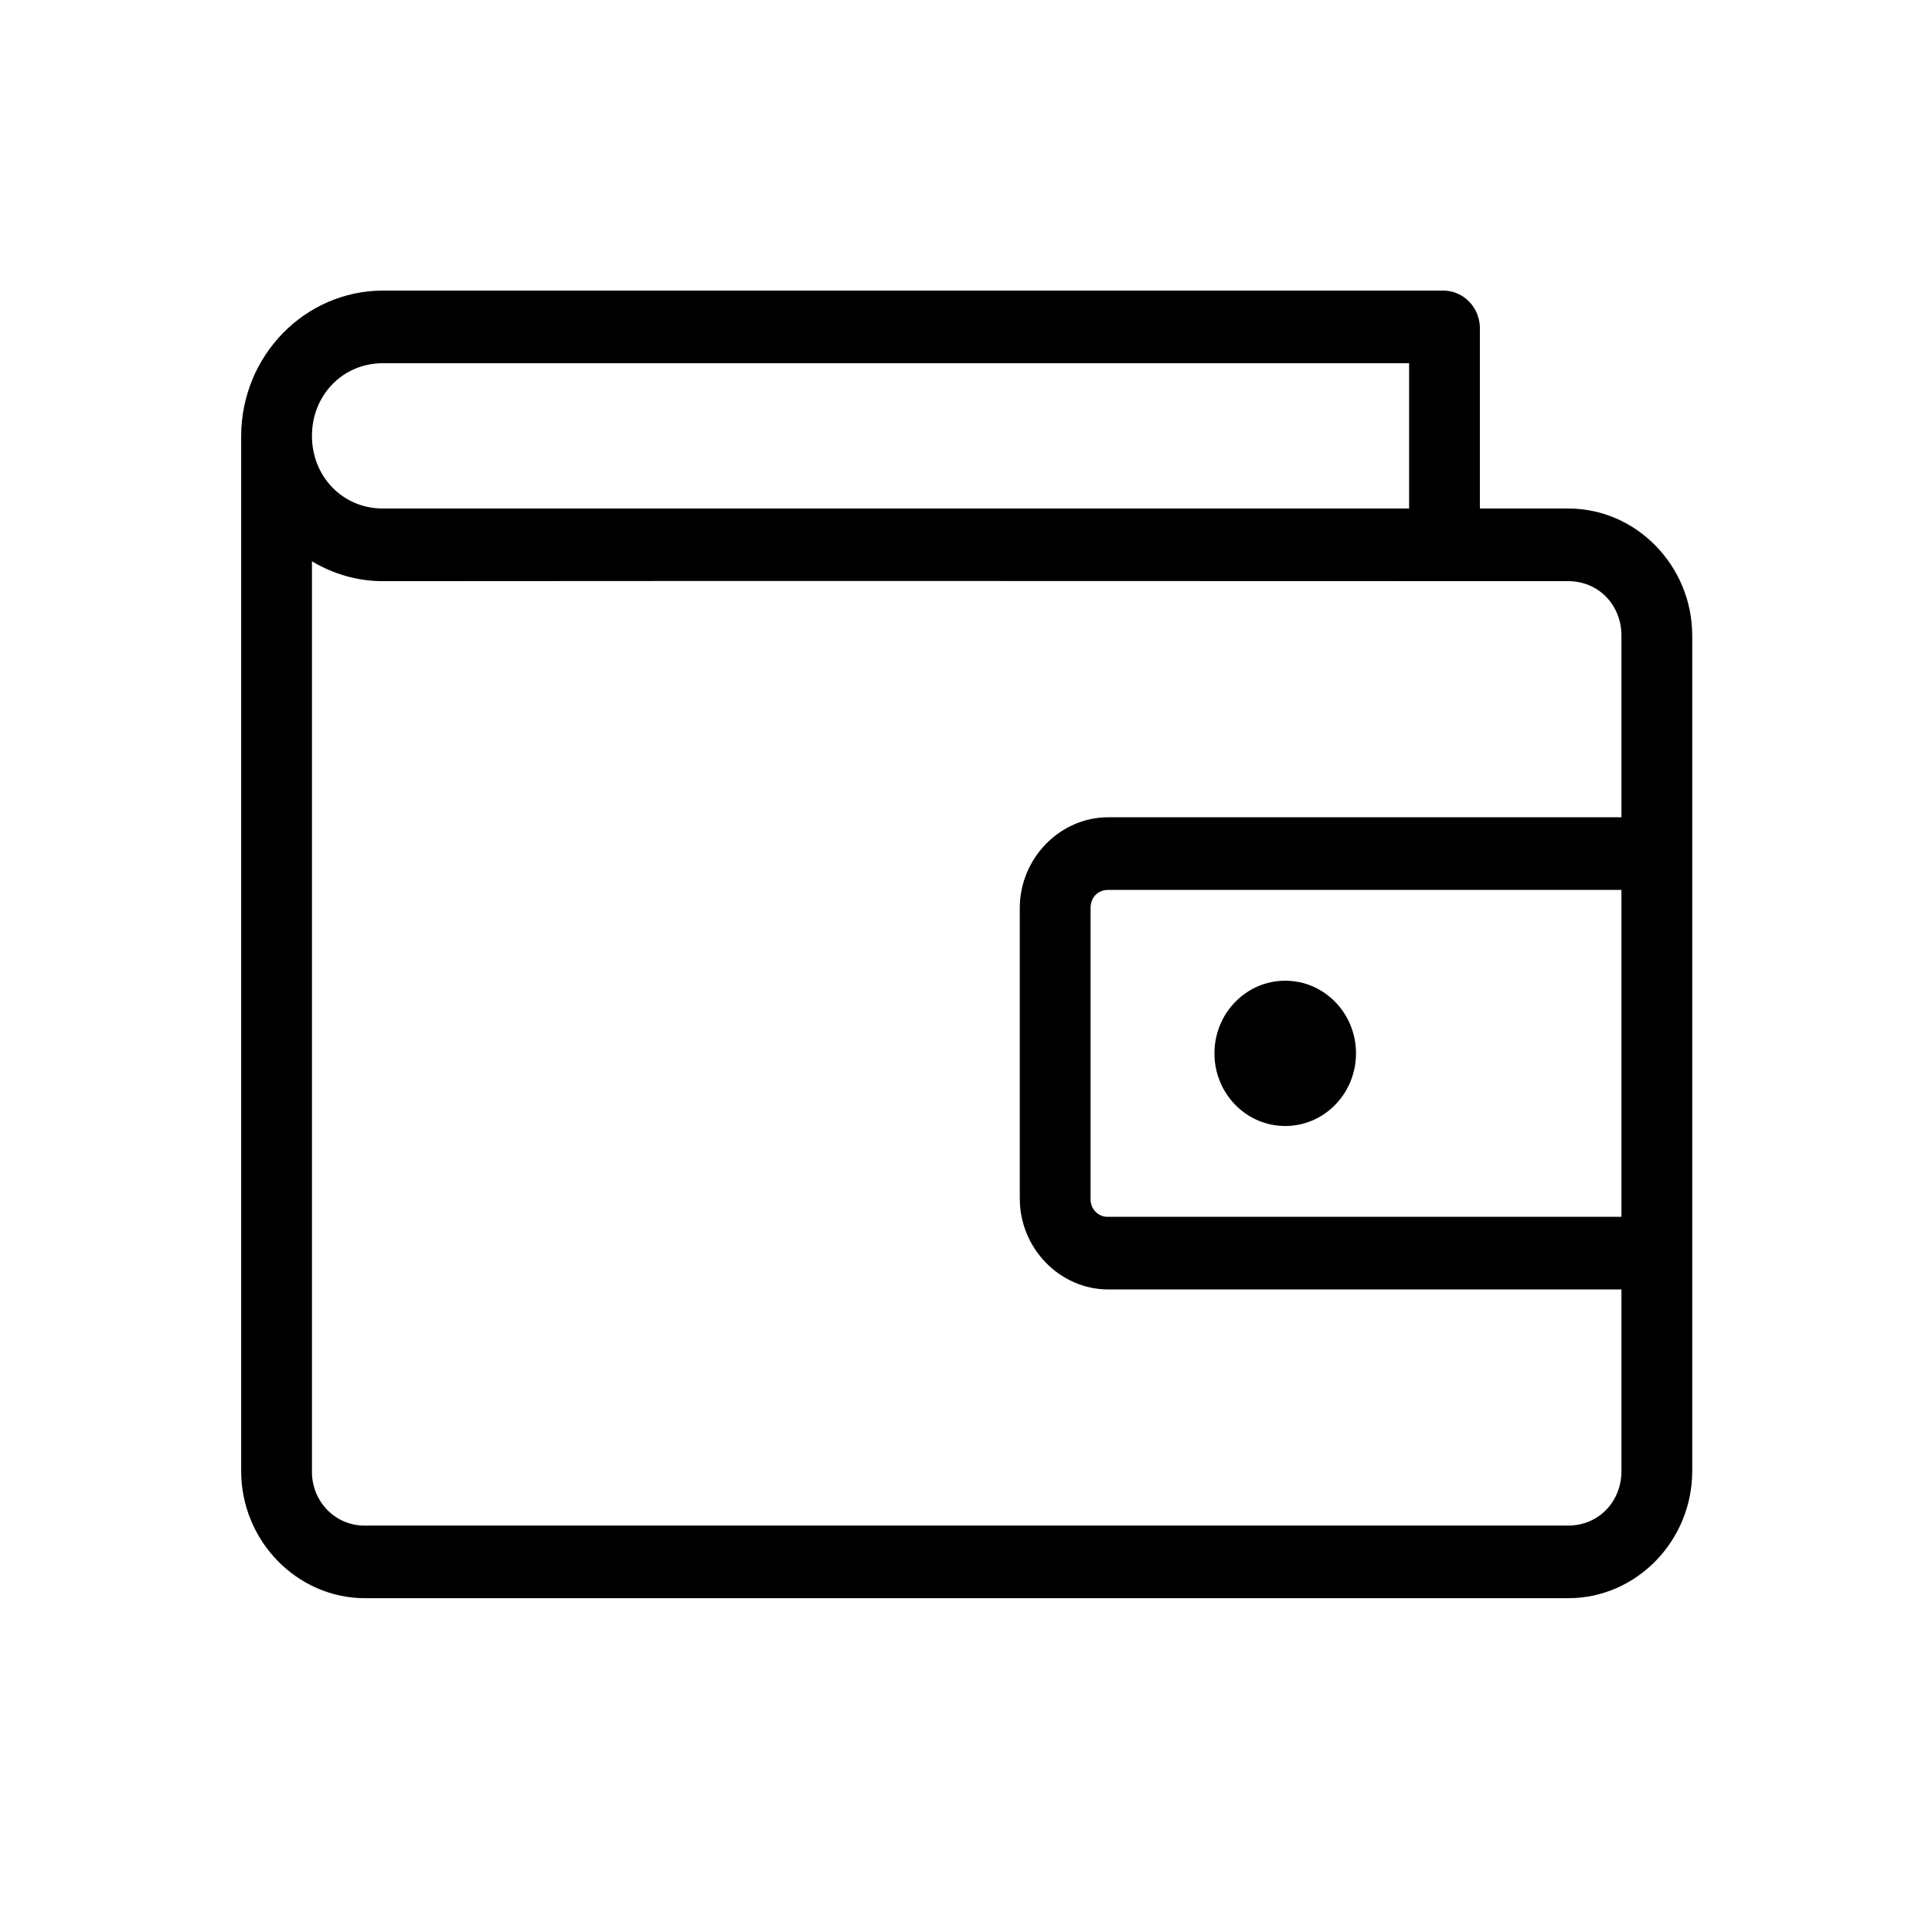
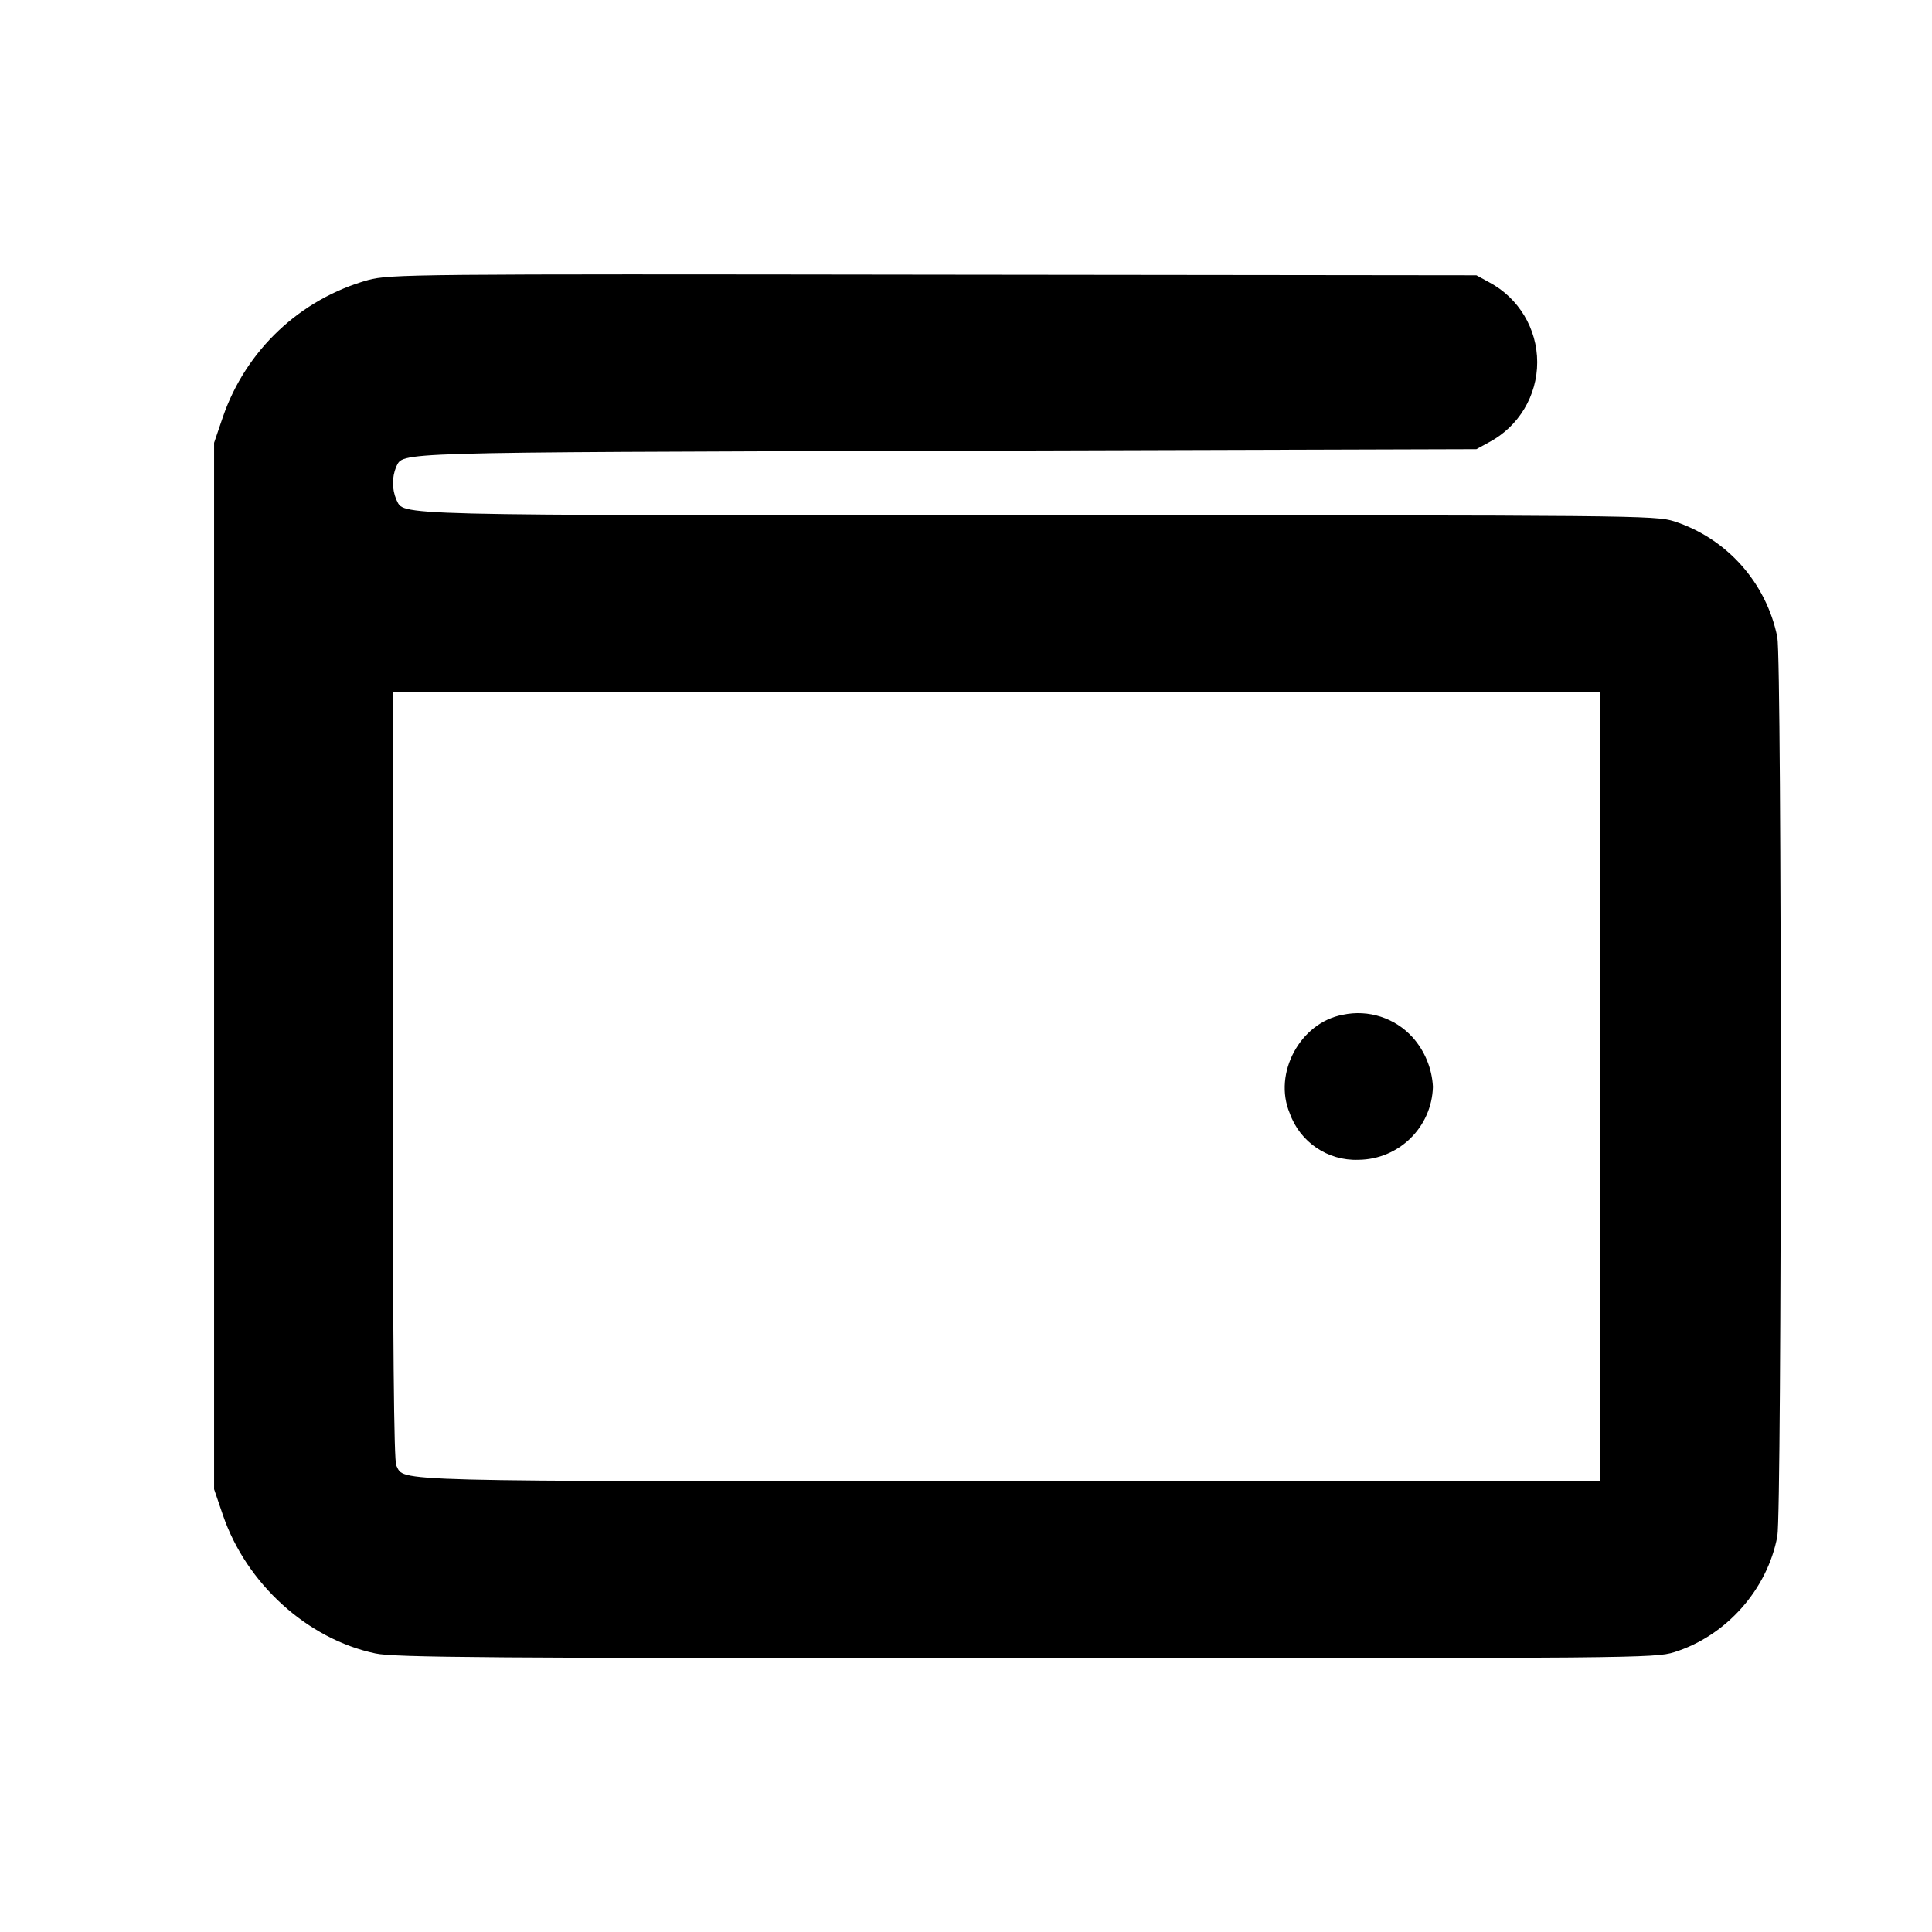
- <svg xmlns="http://www.w3.org/2000/svg" viewBox="0 0 16 16" xml:space="preserve" style="fill-rule:evenodd;clip-rule:evenodd;stroke-linejoin:round;stroke-miterlimit:2">
-   <path d="M10.76 8.92a2.248 2.248 0 0 0-2.24 2.24v15.96c0 1.076.884 1.96 1.96 1.96h19.04c1.076 0 1.96-.884 1.96-1.96V14.24c0-1.076-.884-1.96-1.96-1.96h-1.4v-2.8a.582.582 0 0 0-.56-.56h-16.8Zm0 1.12H27v2.24H10.76c-.63 0-1.12-.49-1.12-1.12 0-.63.49-1.12 1.12-1.12Zm-1.12 3.054c.33.192.713.306 1.12.306 6.307-.006 13.34 0 18.76 0 .475 0 .84.365.84.84v2.8h-8.12c-.766 0-1.4.634-1.4 1.4v4.48c0 .766.634 1.4 1.4 1.4h8.12v2.8c0 .475-.365.84-.84.84H10.48a.826.826 0 0 1-.84-.84V13.094Zm12.6 5.066h8.12v5.04h-8.12a.268.268 0 0 1-.28-.28v-4.48c0-.165.115-.28.28-.28Zm2.8 1.4a1.12 1.12 0 1 0 0 2.24 1.12 1.12 0 0 0 0-2.24Z" style="fill-rule:nonzero" transform="matrix(.52339 0 0 .53716 -2.462 -2.385)" />
+ <svg xmlns="http://www.w3.org/2000/svg" viewBox="0 0 16 16" fill-rule="evenodd">
+   <path d="M3.049 2.319a1.778 1.778 0 0 0-1.203 1.134l-.073.214v8.666l.073.214c.194.568.699 1.027 1.263 1.146.158.034.922.039 5.389.04 5.033 0 5.209-.001 5.366-.05.43-.134.772-.518.855-.96.038-.197.038-7.249 0-7.446a1.274 1.274 0 0 0-.855-.96c-.157-.049-.332-.05-5.267-.05-5.48 0-5.243.005-5.315-.13a.354.354 0 0 1-.001-.271c.065-.123-.102-.119 4.546-.133l4.4-.013.106-.058a.75.75 0 0 0 0-1.324l-.106-.058-4.494-.005c-4.322-.006-4.5-.004-4.684.044M13.253 9v3.267H8.372c-5.238 0-5.018.005-5.09-.13-.02-.037-.029-1.005-.029-3.229V5.733h10V9m-2.133-.596c-.352.065-.578.484-.439.815a.58.58 0 0 0 .569.386.622.622 0 0 0 .617-.605.668.668 0 0 0-.168-.409.608.608 0 0 0-.579-.187" />
</svg>
